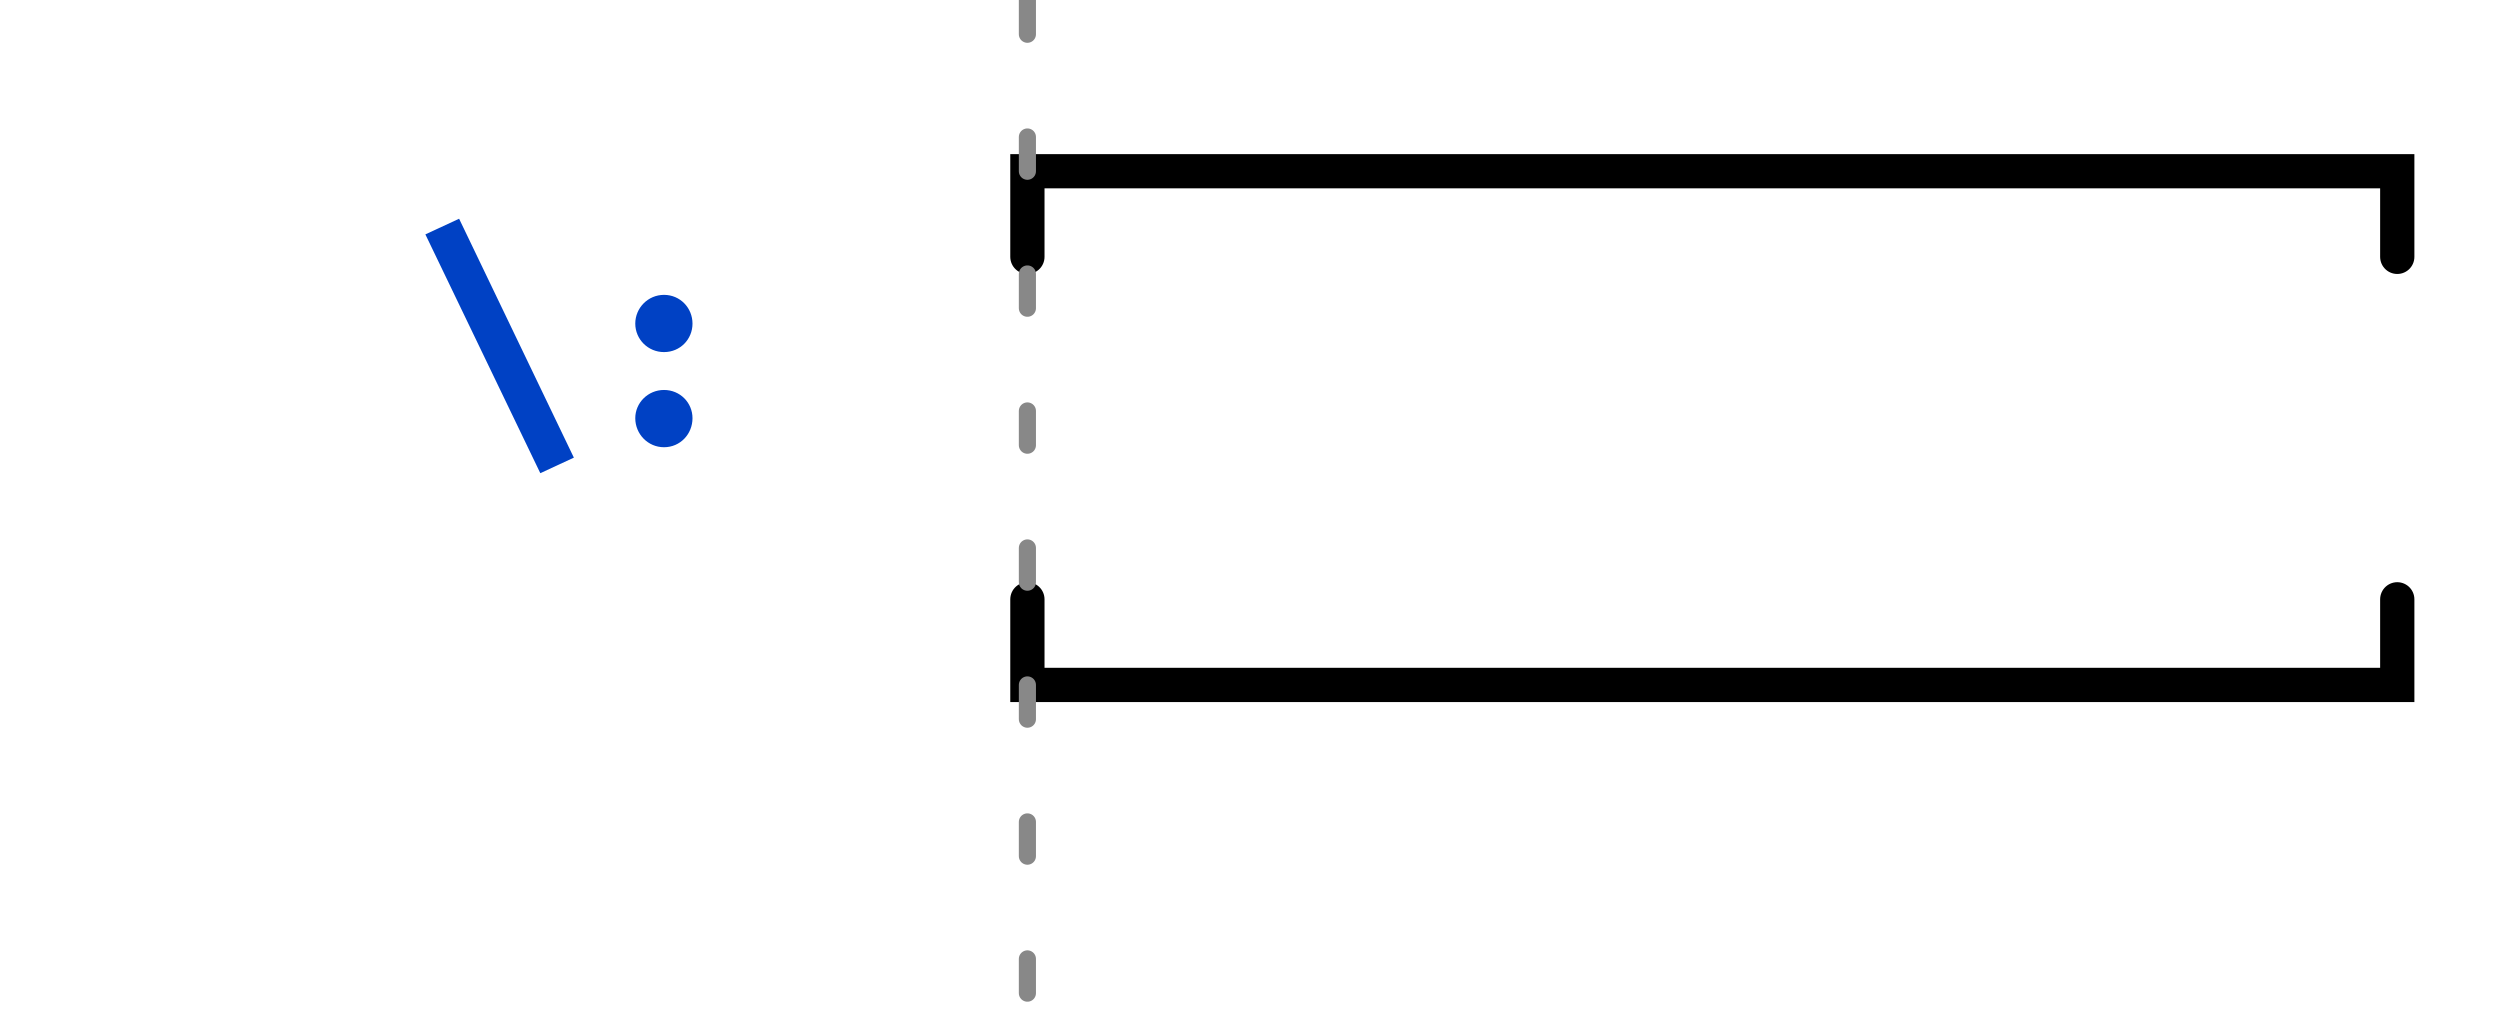
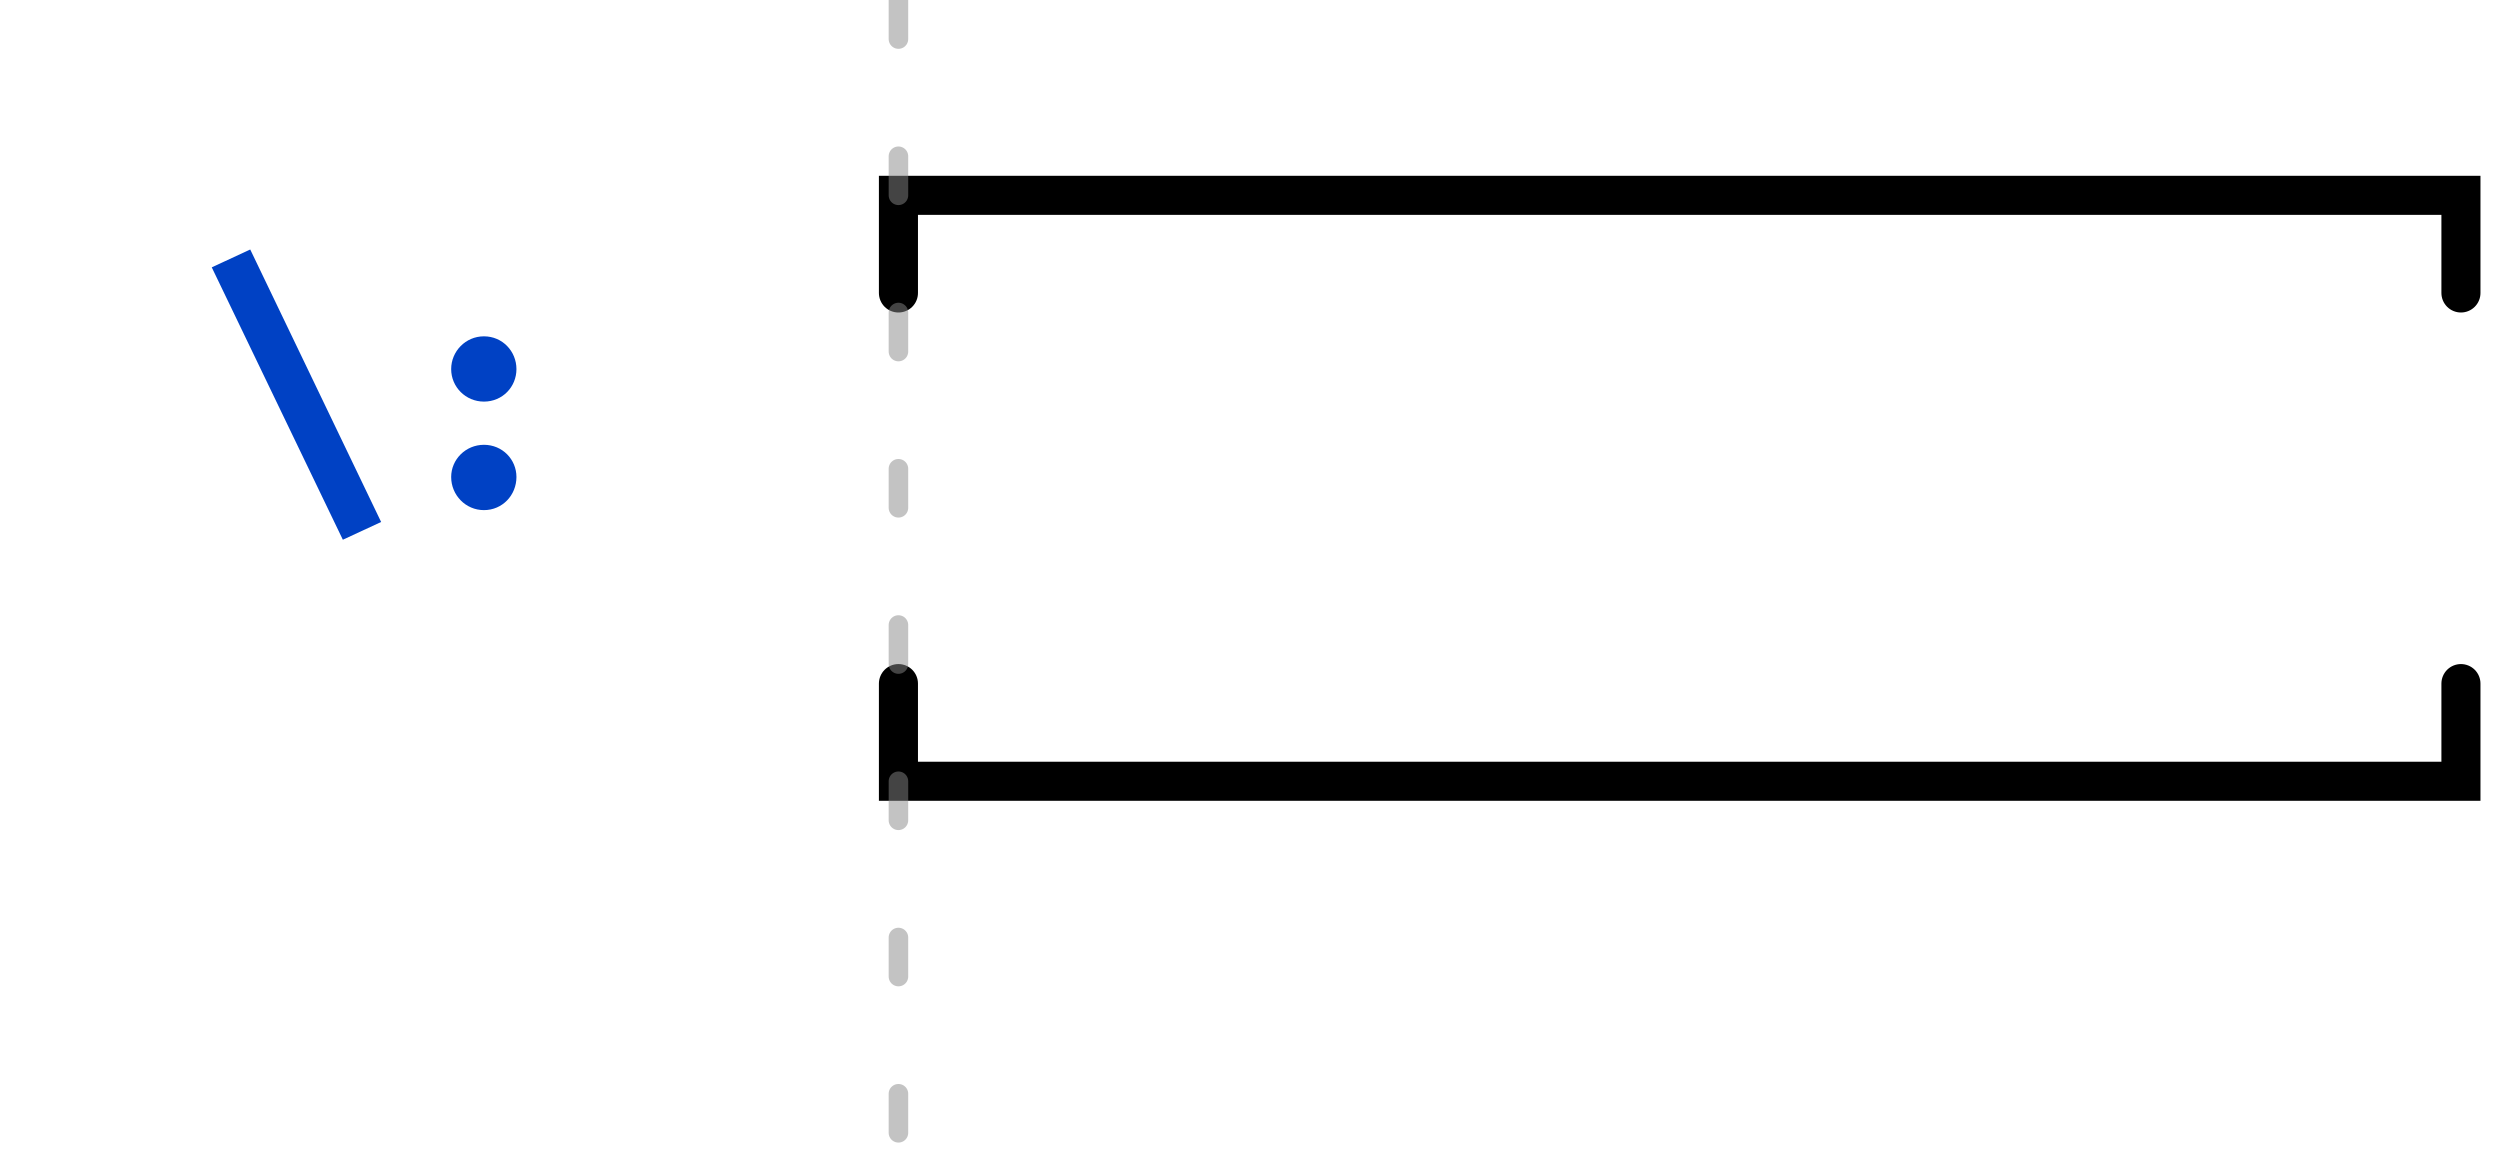
- <svg xmlns="http://www.w3.org/2000/svg" xmlns:xlink="http://www.w3.org/1999/xlink" width="73pt" height="30pt" viewBox="0 0 73 30" version="1.1">
+ <svg xmlns="http://www.w3.org/2000/svg" xmlns:xlink="http://www.w3.org/1999/xlink" width="64pt" height="30pt" viewBox="0 0 64 30" version="1.1">
  <defs>
    <g>
      <symbol overflow="visible" id="glyph0-0">
        <path style="stroke:none;" d="M 0.719 -8.398 L 0.719 2.801 L 4.078 2.801 L 4.078 -8.398 Z M 3.648 2.383 L 1.16 2.383 L 1.16 -7.984 L 3.648 -7.984 Z M 2.457 -1.383 L 2.457 -1.742 C 2.992 -1.824 3.215 -2.129 3.215 -2.688 C 3.215 -3.168 3.016 -3.609 2.328 -3.609 C 2.016 -3.609 1.586 -3.512 1.586 -3.297 C 1.586 -3.191 1.656 -3.113 1.777 -3.113 C 1.809 -3.113 1.84 -3.121 1.879 -3.137 C 2.016 -3.199 2.129 -3.223 2.297 -3.223 C 2.695 -3.223 2.785 -2.984 2.785 -2.672 C 2.785 -2.246 2.633 -2.09 2.055 -2.055 L 2.055 -1.383 C 2.055 -1.266 2.152 -1.191 2.258 -1.191 C 2.352 -1.191 2.457 -1.266 2.457 -1.383 Z M 1.977 -0.68 C 1.977 -0.512 2.098 -0.383 2.258 -0.383 C 2.414 -0.383 2.535 -0.512 2.535 -0.68 C 2.535 -0.84 2.414 -0.961 2.258 -0.961 C 2.098 -0.961 1.977 -0.84 1.977 -0.68 Z M 1.977 -0.68 " />
      </symbol>
      <symbol overflow="visible" id="glyph0-1">
        <path style="stroke:none;" d="M 0.23 -6.078 L 3.586 0.895 L 4.566 0.441 L 1.215 -6.535 Z M 0.23 -6.078 " />
      </symbol>
      <symbol overflow="visible" id="glyph0-2">
        <path style="stroke:none;" d="M 1.559 -3.473 C 1.559 -3.016 1.93 -2.641 2.398 -2.641 C 2.871 -2.641 3.23 -3.016 3.23 -3.473 C 3.23 -3.93 2.871 -4.312 2.398 -4.312 C 1.93 -4.312 1.559 -3.93 1.559 -3.473 Z M 1.559 -0.711 C 1.559 -0.246 1.93 0.137 2.398 0.137 C 2.871 0.137 3.23 -0.246 3.23 -0.711 C 3.23 -1.16 2.871 -1.535 2.398 -1.535 C 1.93 -1.535 1.559 -1.16 1.559 -0.711 Z M 1.559 -0.711 " />
      </symbol>
    </g>
    <clipPath id="clip2">
-       <rect x="0" y="0" width="73" height="30" />
+       <rect x="0" y="0" width="64" height="30" />
    </clipPath>
    <g id="surface6" clip-path="url(#clip2)">
      <g style="fill:rgb(0%,25.49%,76.863%);fill-opacity:1;">
-         <use xlink:href="#glyph0-1" x="12.191" y="12.922" />
-         <use xlink:href="#glyph0-2" x="16.991" y="12.922" />
+         <use xlink:href="#glyph0-1" x="5.191" y="12.922" />
+         <use xlink:href="#glyph0-2" x="9.991" y="12.922" />
      </g>
-       <path style="fill:none;stroke-width:1;stroke-linecap:round;stroke-linejoin:miter;stroke:rgb(0%,0%,0%);stroke-opacity:1;stroke-miterlimit:10;" d="M 40 17.5 L 40 20 L 0 20 L 0 17.5 " transform="matrix(1,0,0,1,30,0)" />
-       <path style="fill:none;stroke-width:1;stroke-linecap:round;stroke-linejoin:miter;stroke:rgb(0%,0%,0%);stroke-opacity:1;stroke-miterlimit:10;" d="M 40 7.5 L 40 5 L 0 5 L 0 7.5 " transform="matrix(1,0,0,1,30,0)" />
+       <path style="fill:none;stroke-width:1;stroke-linecap:round;stroke-linejoin:miter;stroke:rgb(0%,0%,0%);stroke-opacity:1;stroke-miterlimit:10;" d="M 40 17.5 L 40 20 L 0 20 L 0 17.5 " transform="matrix(1,0,0,1,23,0)" />
+       <path style="fill:none;stroke-width:1;stroke-linecap:round;stroke-linejoin:miter;stroke:rgb(0%,0%,0%);stroke-opacity:1;stroke-miterlimit:10;" d="M 40 7.5 L 40 5 L 0 5 L 0 7.5 " transform="matrix(1,0,0,1,23,0)" />
    </g>
    <clipPath id="clip3">
-       <rect x="0" y="0" width="73" height="30" />
+       <rect x="0" y="0" width="64" height="30" />
    </clipPath>
    <g id="surface9" clip-path="url(#clip3)">
-       <path style="fill:none;stroke-width:0.5;stroke-linecap:round;stroke-linejoin:miter;stroke:rgb(53.333%,53.333%,53.333%);stroke-opacity:1;stroke-dasharray:1,3;stroke-miterlimit:10;" d="M 0 0 L 0 30 " transform="matrix(1,0,0,1,30,0)" />
+       <path style="fill:none;stroke-width:0.5;stroke-linecap:round;stroke-linejoin:miter;stroke:rgb(53.333%,53.333%,53.333%);stroke-opacity:0.502;stroke-dasharray:1,3;stroke-miterlimit:10;" d="M 0 0 L 0 30 " transform="matrix(1,0,0,1,23,0)" />
    </g>
    <clipPath id="clip1">
-       <rect x="0" y="0" width="73" height="30" />
+       <rect x="0" y="0" width="64" height="30" />
    </clipPath>
    <g id="surface11" clip-path="url(#clip1)">
      <use xlink:href="#surface6" />
      <use xlink:href="#surface9" />
    </g>
  </defs>
  <g id="surface1">
    <use xlink:href="#surface11" />
  </g>
</svg>
